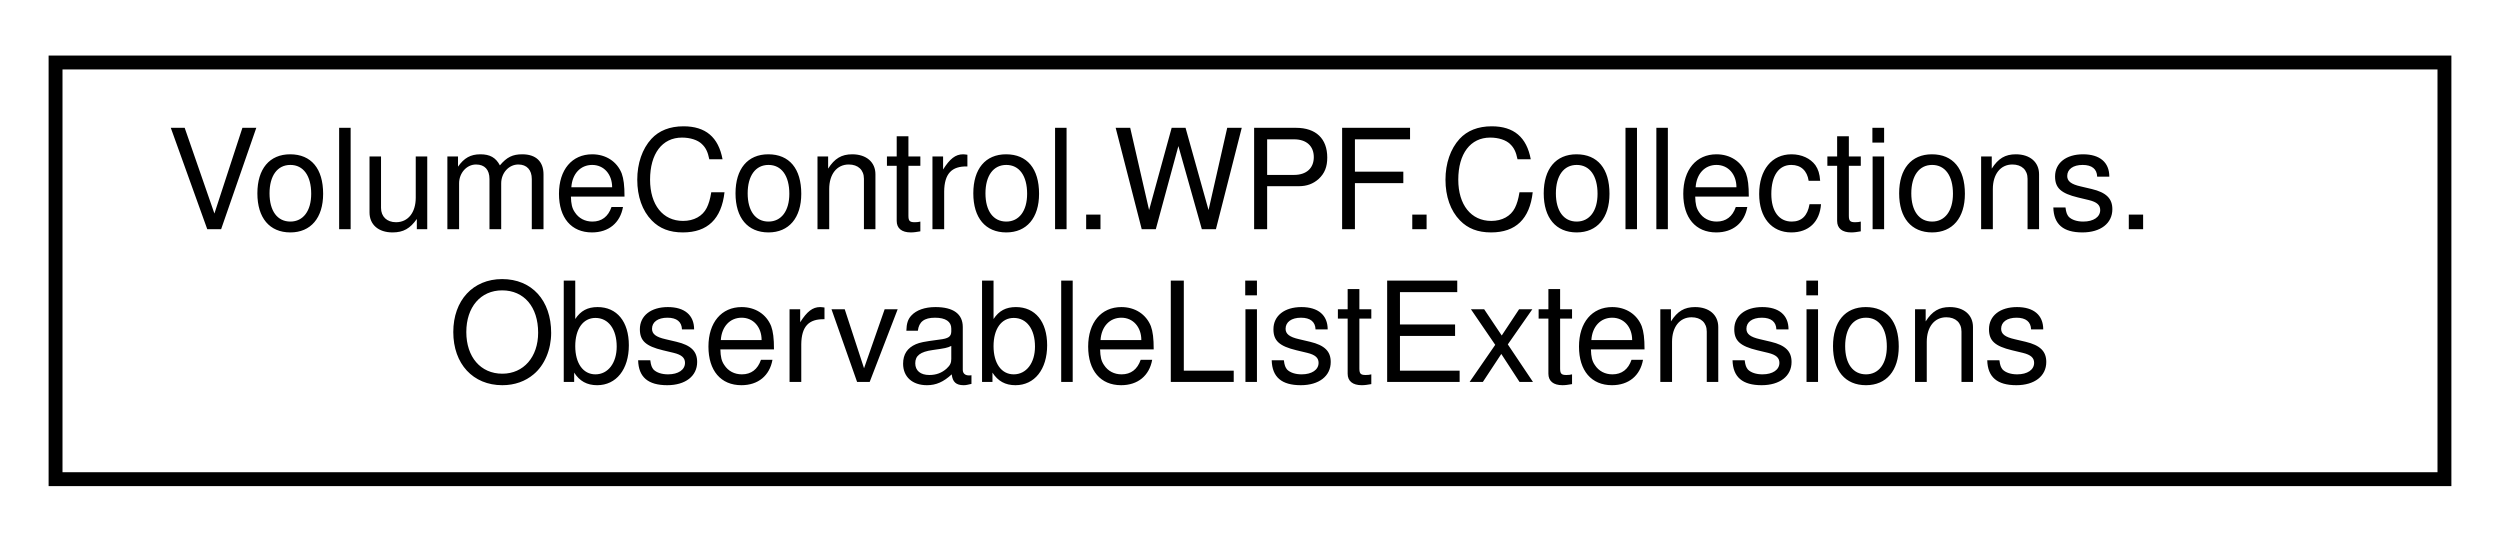
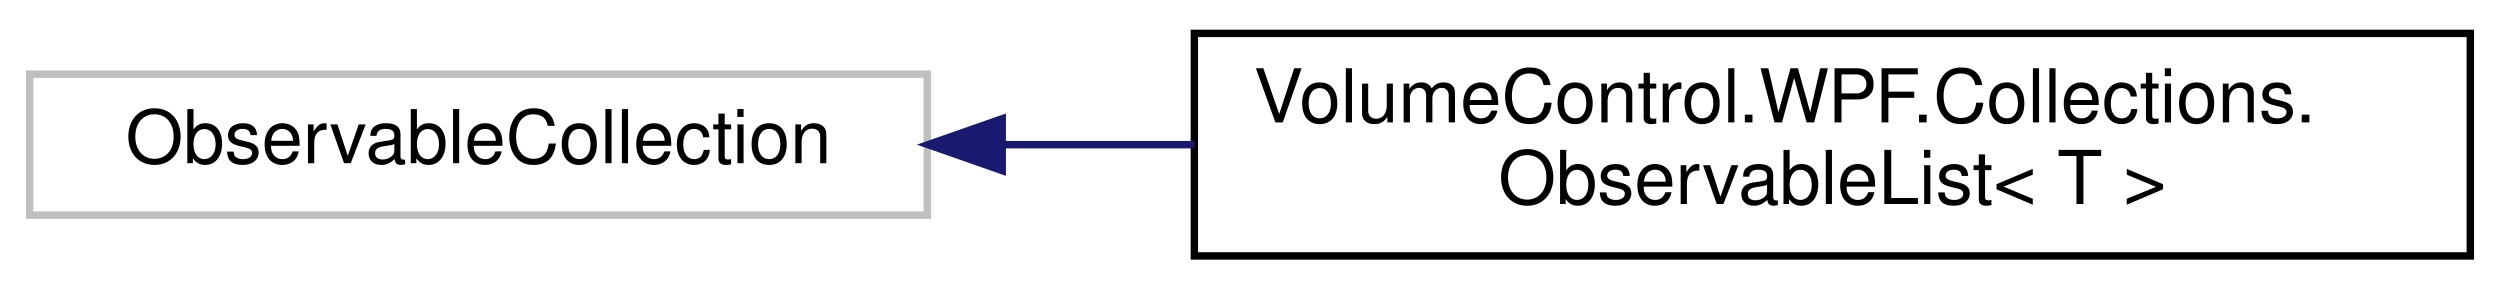
- <svg xmlns="http://www.w3.org/2000/svg" xmlns:xlink="http://www.w3.org/1999/xlink" width="180pt" height="39pt" viewBox="0.00 0.00 180.00 39.00">
+ <svg xmlns="http://www.w3.org/2000/svg" xmlns:xlink="http://www.w3.org/1999/xlink" width="337pt" height="39pt" viewBox="0.00 0.00 337.00 39.00">
  <g id="graph0" class="graph" transform="scale(1 1) rotate(0) translate(4 35)">
    <g id="node1" class="node">
      <g id="a_node1">
-         <a xlink:href="class_volume_control_1_1_w_p_f_1_1_collections_1_1_observable_list_extensions.html" target="_top" xlink:title=" ">
-           <polygon fill="none" stroke="black" points="0,-0.5 0,-30.5 172,-30.5 172,-0.5 0,-0.5" />
-           <text text-anchor="start" x="8" y="-18.5" font-family="Helvetica,sans-Serif" font-size="10.00">VolumeControl.WPF.Collections.</text>
-           <text text-anchor="middle" x="86" y="-7.5" font-family="Helvetica,sans-Serif" font-size="10.00">ObservableListExtensions</text>
+         <a xlink:title=" ">
+           <polygon fill="none" stroke="#bfbfbf" points="0,-6 0,-25 121,-25 121,-6 0,-6" />
+           <text text-anchor="middle" x="60.5" y="-13" font-family="Helvetica,sans-Serif" font-size="10.00">ObservableCollection</text>
        </a>
      </g>
    </g>
+     <g id="node2" class="node">
+       <g id="a_node2">
+         <a xlink:href="class_volume_control_1_1_w_p_f_1_1_collections_1_1_observable_list.html" target="_top" xlink:title=" ">
+           <polygon fill="none" stroke="black" points="157,-0.5 157,-30.5 329,-30.5 329,-0.5 157,-0.5" />
+           <text text-anchor="start" x="165" y="-18.5" font-family="Helvetica,sans-Serif" font-size="10.00">VolumeControl.WPF.Collections.</text>
+           <text text-anchor="middle" x="243" y="-7.5" font-family="Helvetica,sans-Serif" font-size="10.00">ObservableList&lt; T &gt;</text>
+         </a>
+       </g>
+     </g>
+     <g id="edge1" class="edge">
+       <path fill="none" stroke="midnightblue" d="M131.24,-15.5C139.68,-15.5 148.36,-15.5 156.99,-15.5" />
+       <polygon fill="midnightblue" stroke="midnightblue" points="131.1,-12 121.1,-15.5 131.1,-19 131.1,-12" />
+     </g>
  </g>
</svg>
